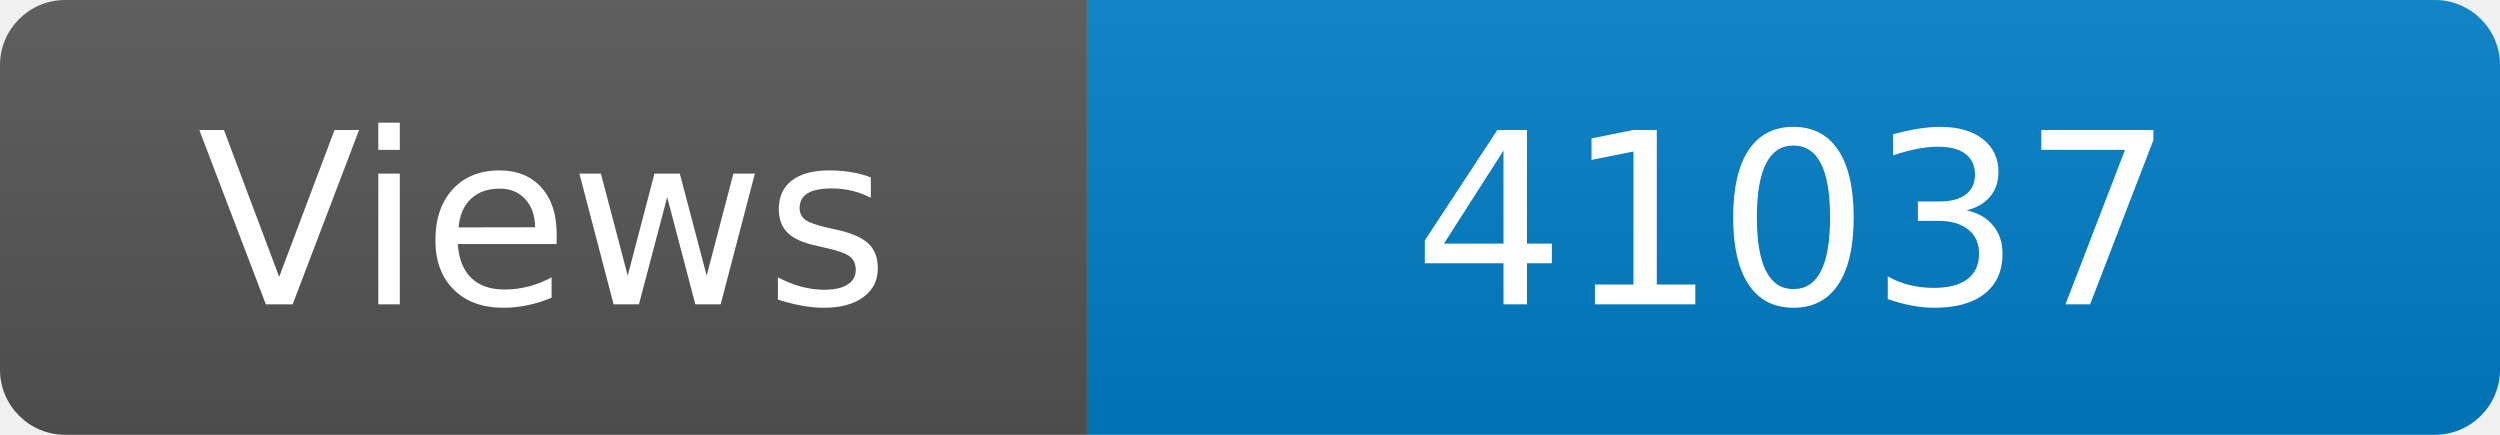
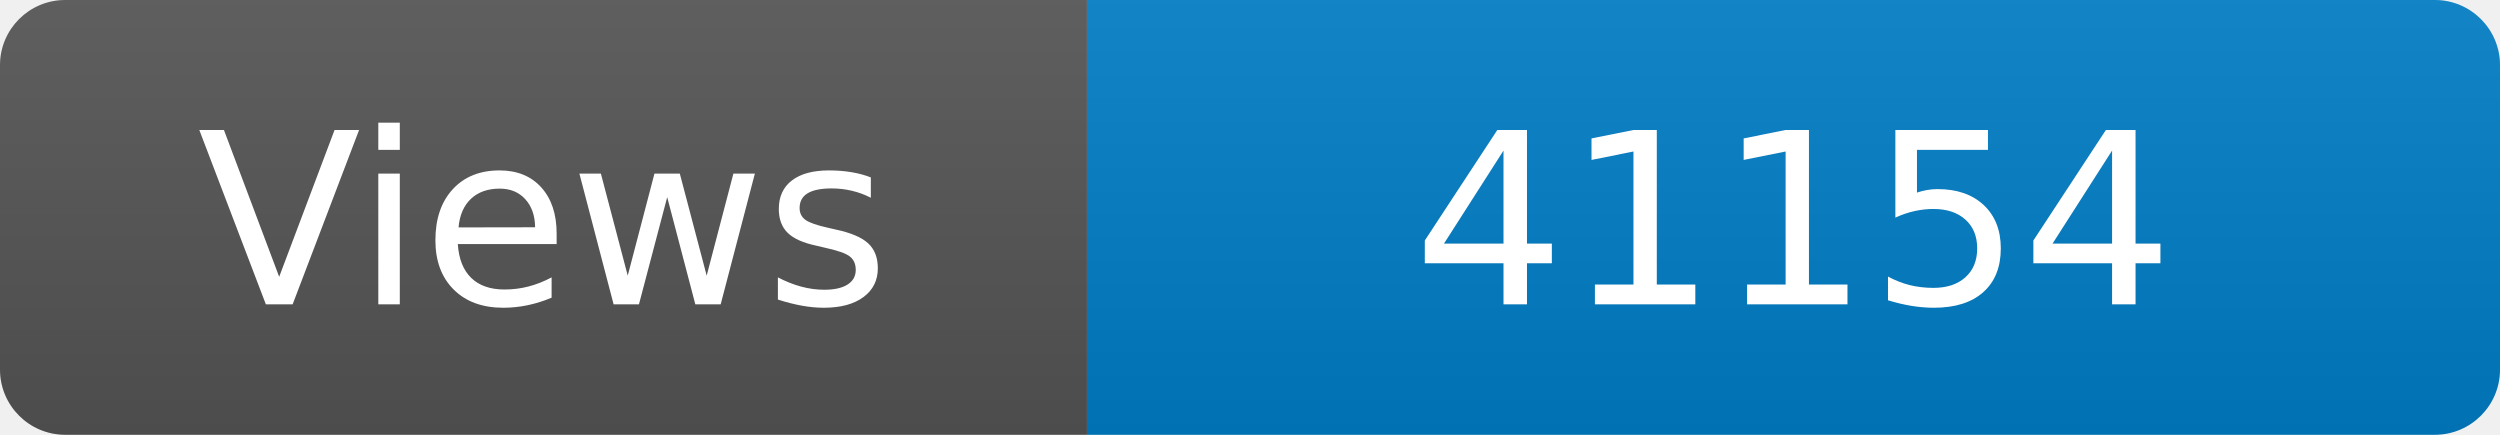
<svg xmlns="http://www.w3.org/2000/svg" width="115" height="20" role="img" aria-label="Maintained?: yes">
  <linearGradient id="s" x2="0" y2="100%">
    <stop offset="0" stop-color="#bbb" stop-opacity=".1" />
    <stop offset="1" stop-opacity=".1" />
  </linearGradient>
  <clipPath id="r">
    <rect width="115" height="20" rx="3" fill="#fff" />
  </clipPath>
  <g clip-path="url(#r)">
    <rect width="50" height="20" fill="#555" />
    <rect x="50" width="160" height="20" fill="#007ec6" />
    <rect width="115" height="20" fill="url(#s)" />
  </g>
  <g fill="#fff" text-anchor="middle" font-family="Verdana,Geneva,DejaVu Sans,sans-serif" font-size="110">
    <text x="250" y="140" transform="scale(.1)" fill="#fff">Views</text>
-     <text x="825" y="140" transform="scale(.1)" fill="#fff">41037</text>
+     <text x="825" y="140" transform="scale(.1)" fill="#fff">41154</text>
  </g>
</svg>
